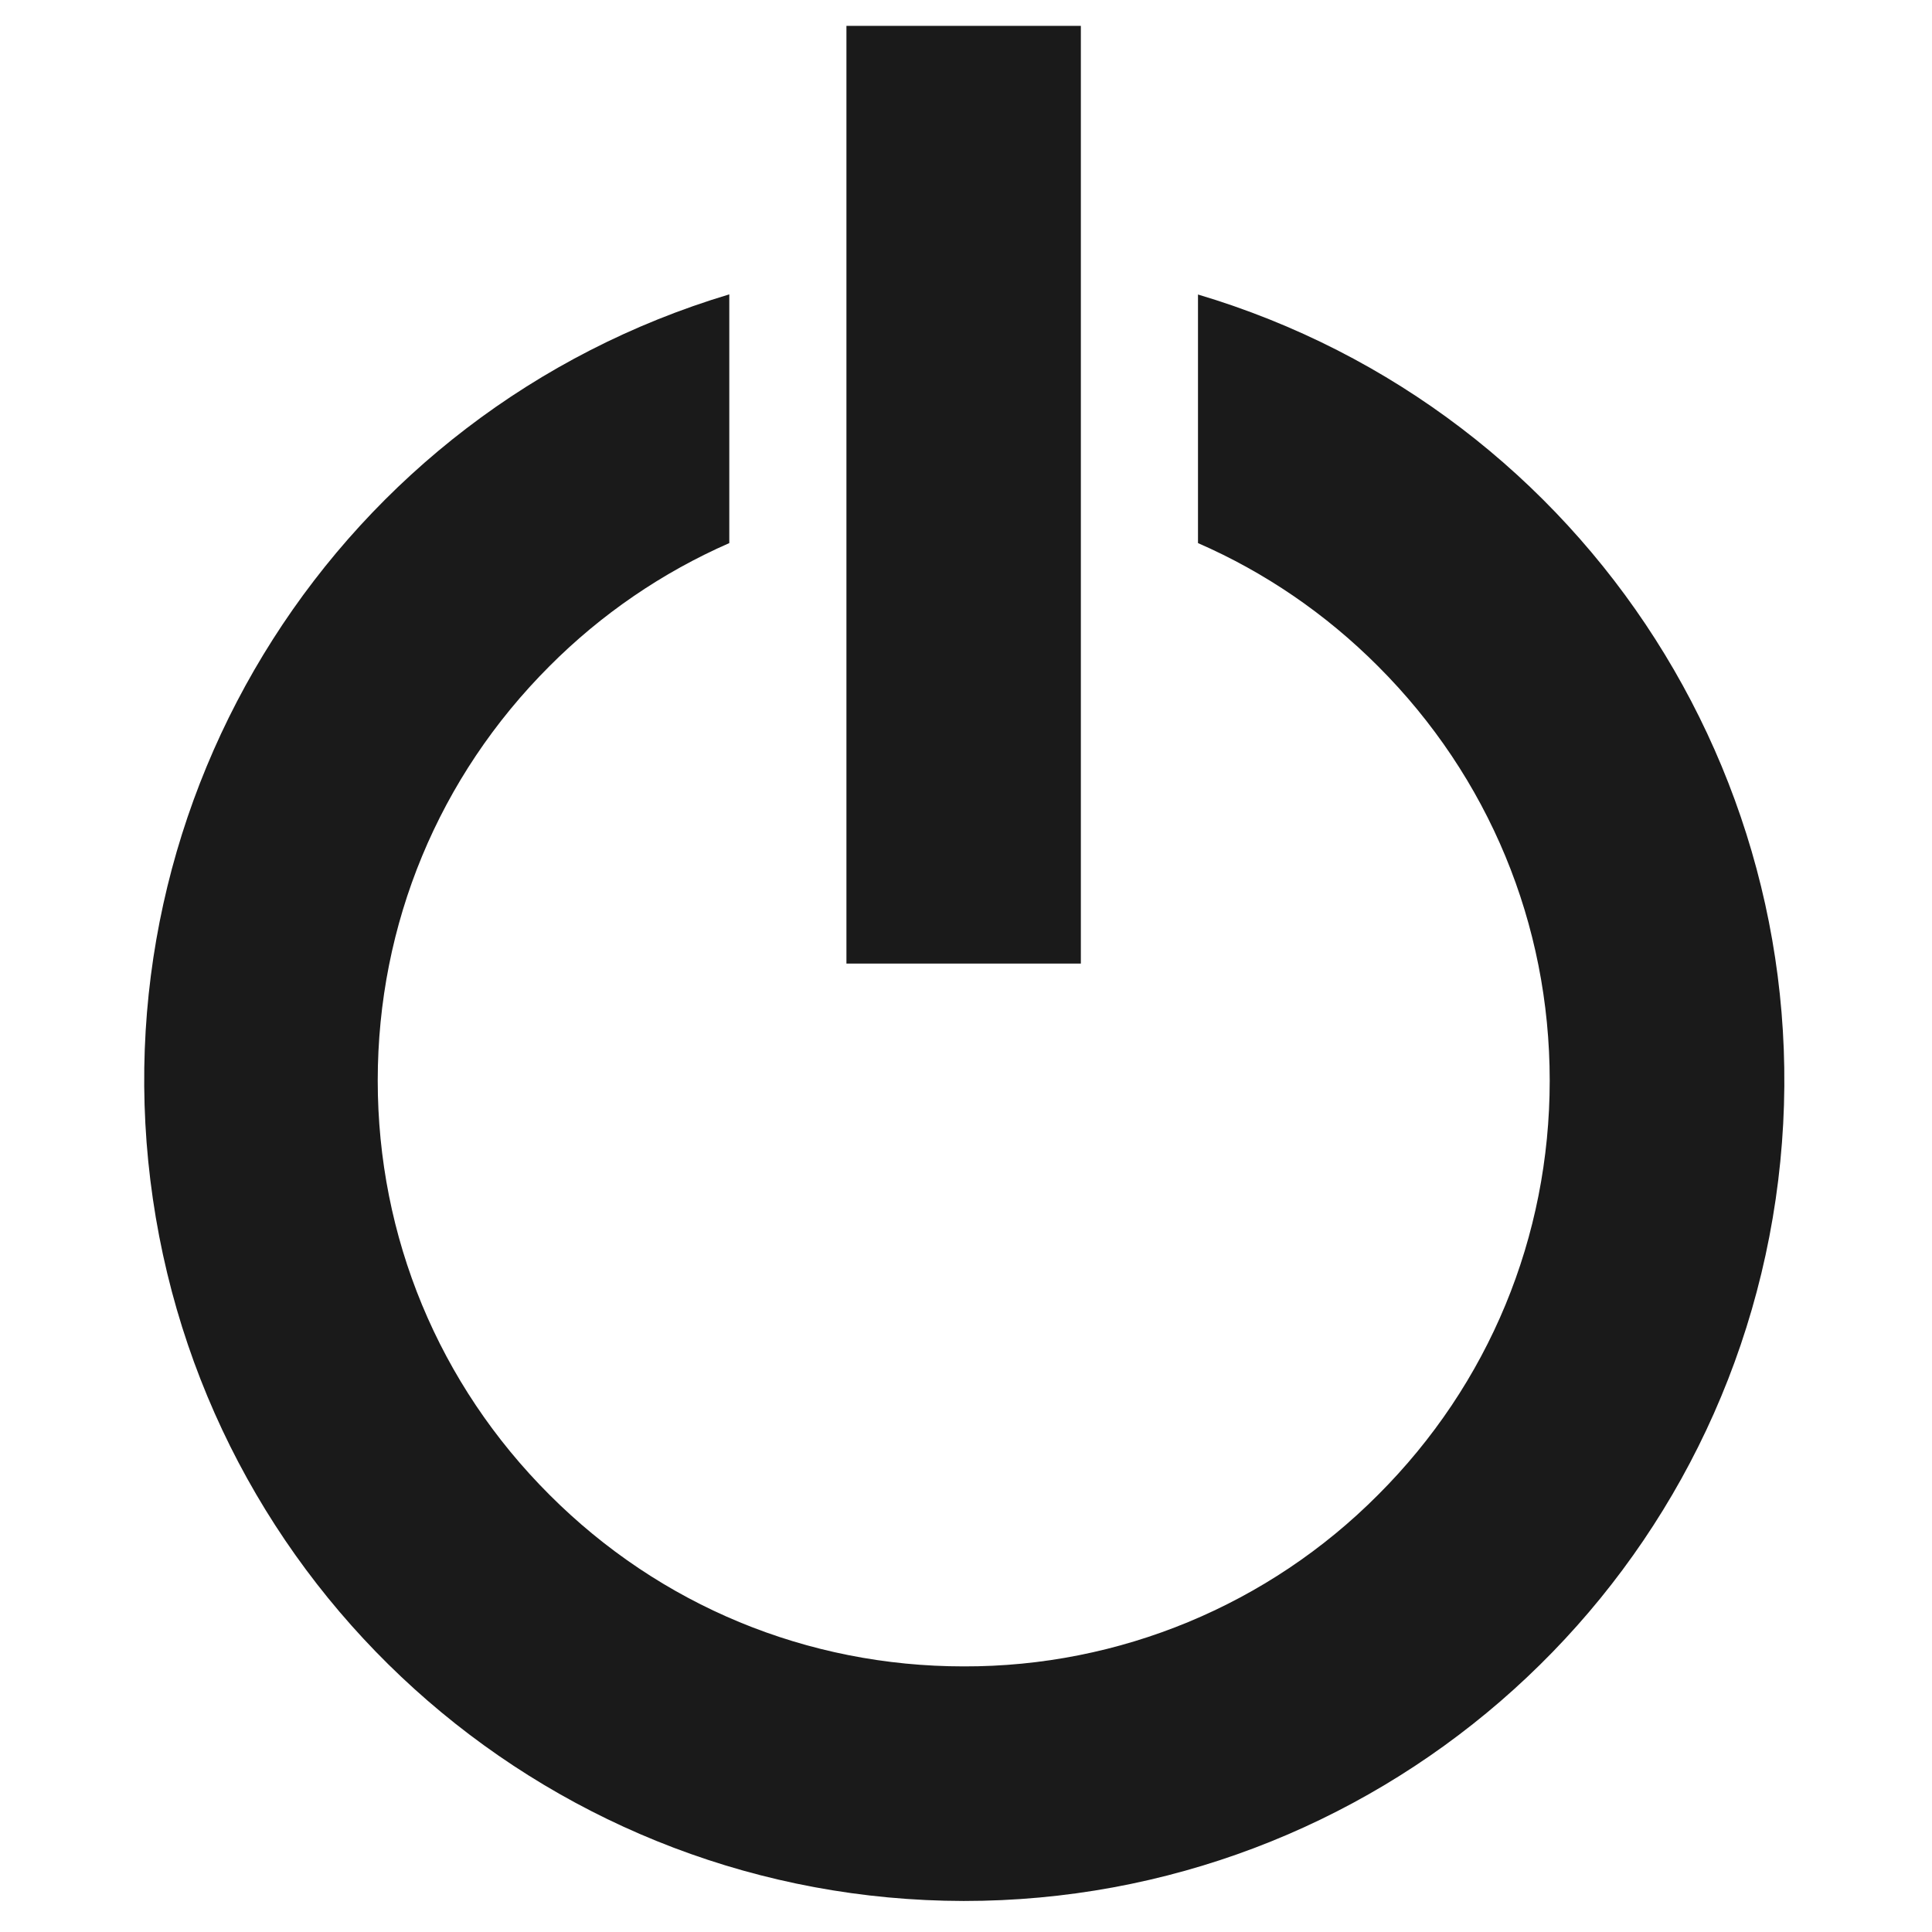
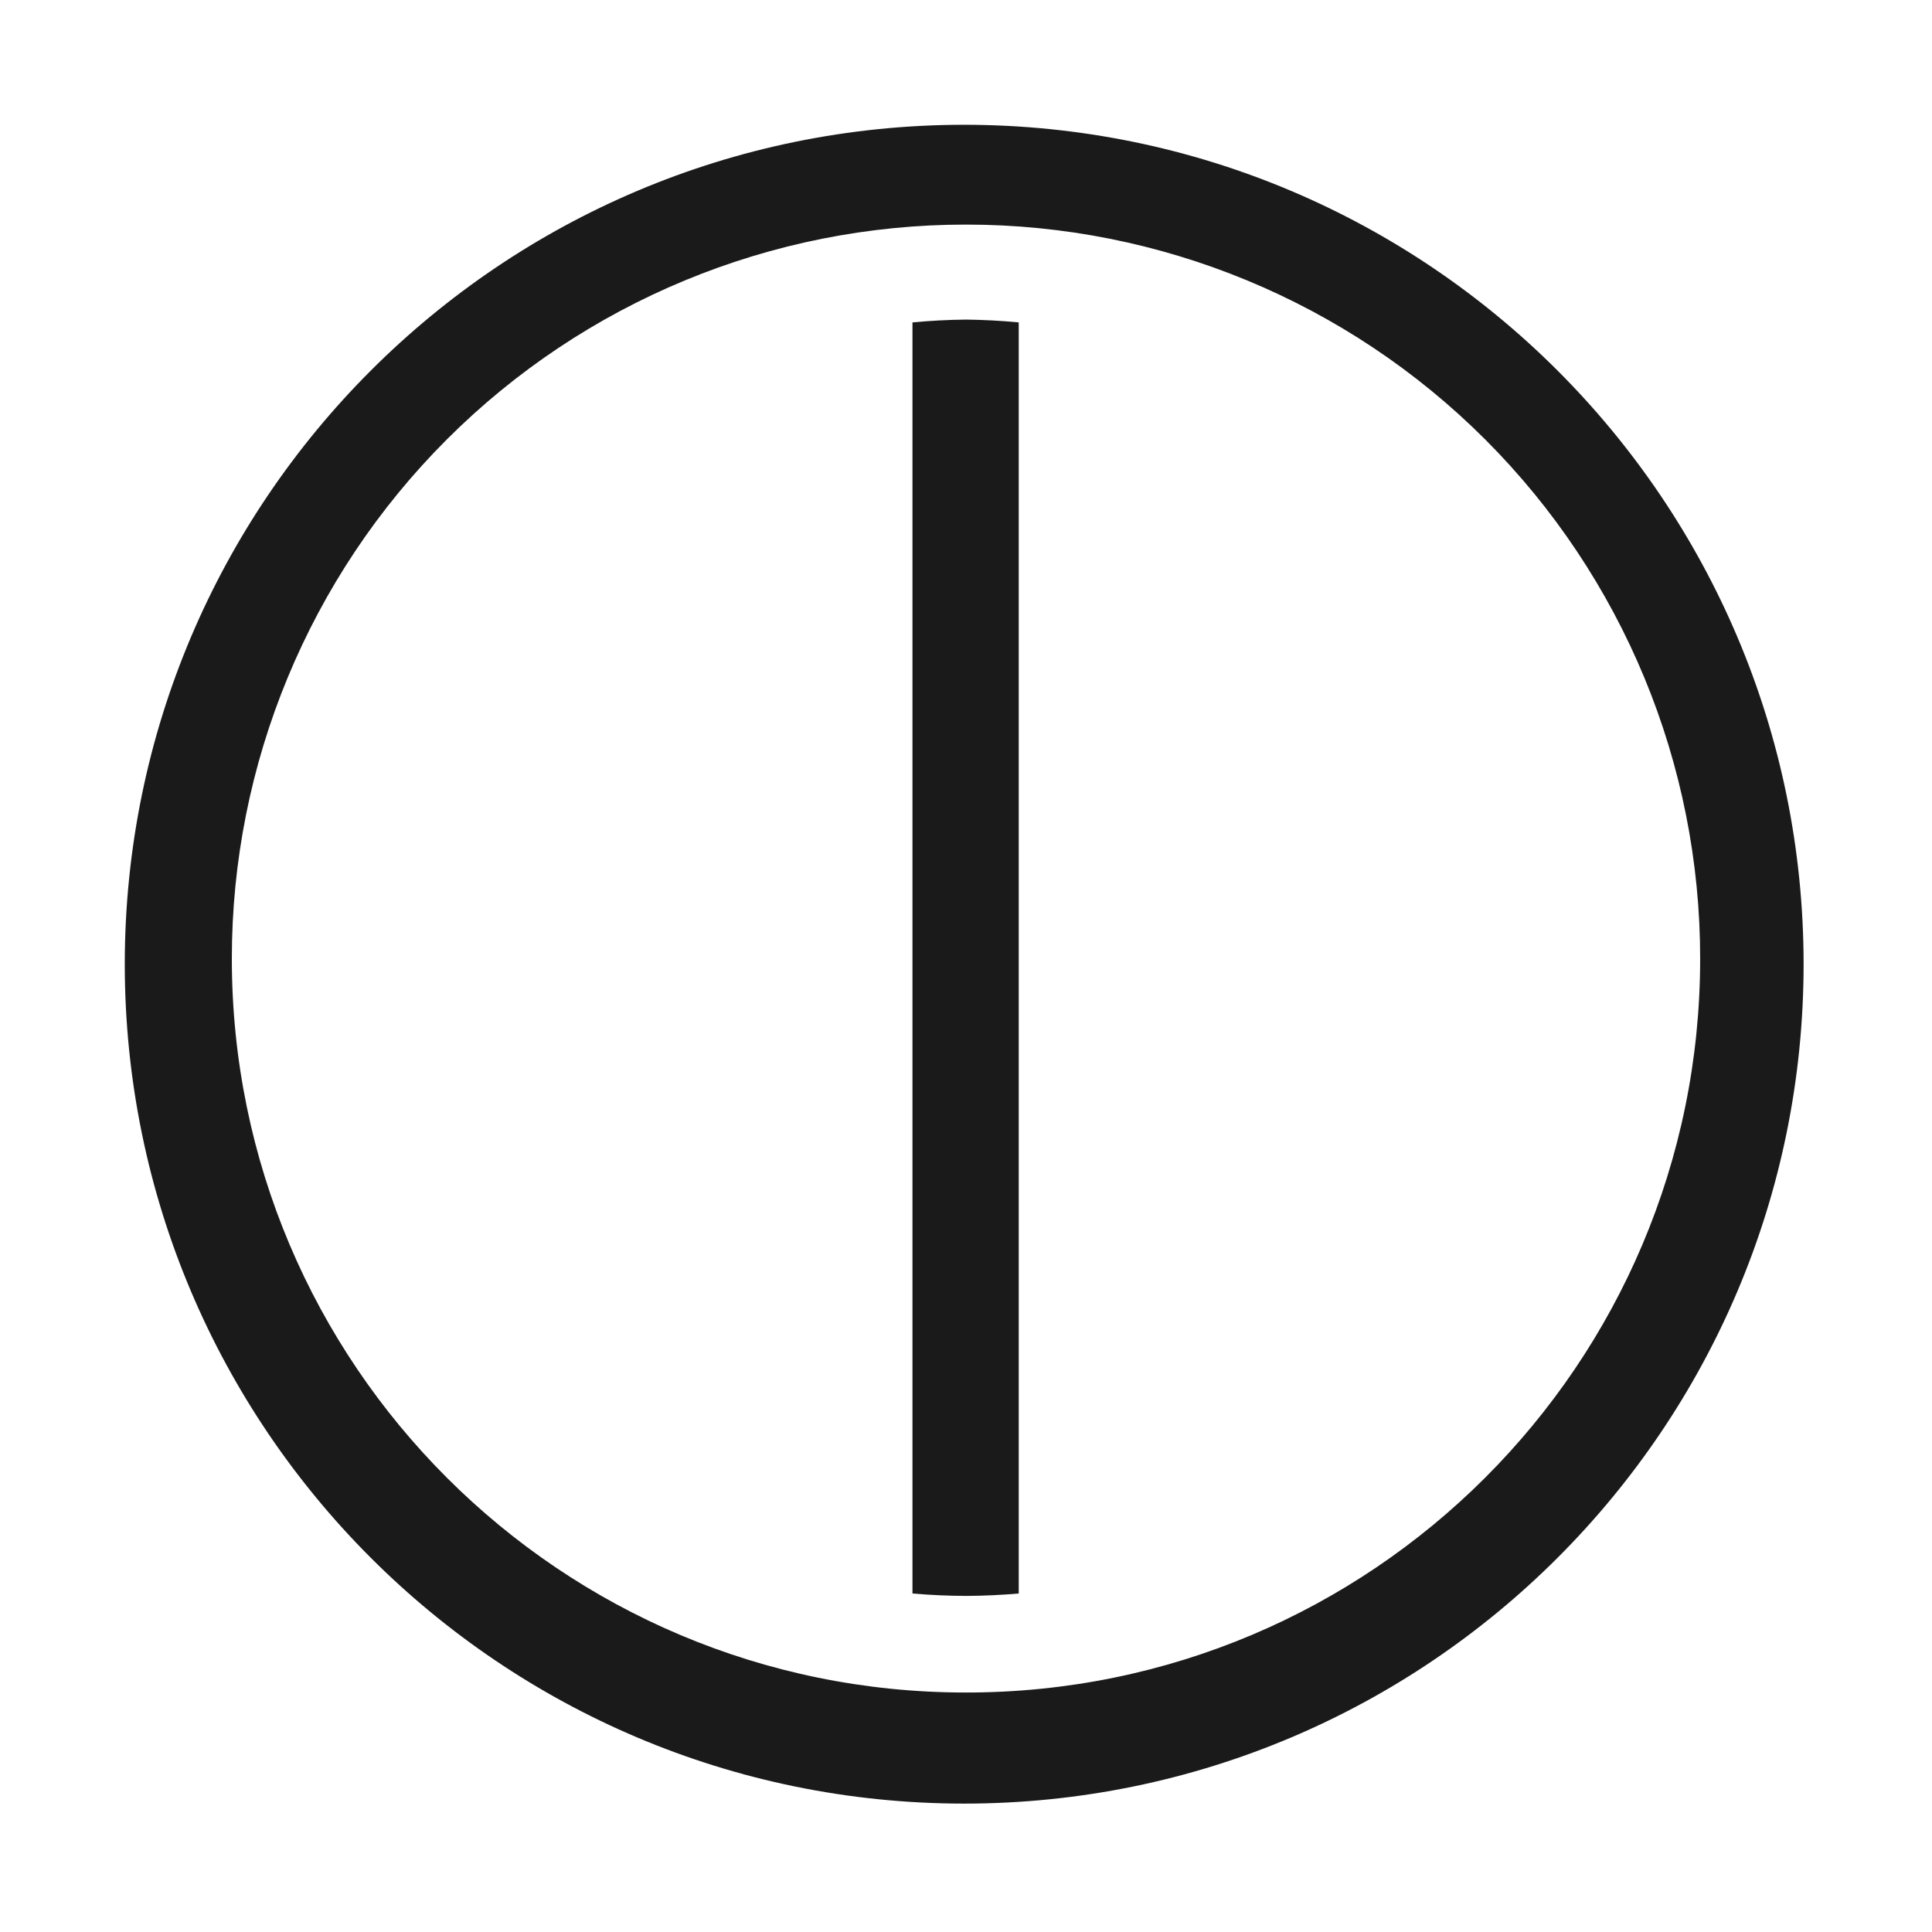
- <svg xmlns="http://www.w3.org/2000/svg" width="48" height="48" viewBox="0 0 12.7 12.7">
-   <path fill="#1a1a1a" d="M5.564.17v6.164h1.541V.17zm-.77 1.765a5.394 5.394 0 0 0 1.541 10.561 5.392 5.392 0 0 0 1.54-10.56V3.57c.436.19.838.463 1.184.81.727.727 1.128 1.694 1.128 2.723s-.4 1.996-1.128 2.723a3.826 3.826 0 0 1-2.724 1.128c-1.028 0-1.996-.4-2.723-1.128-.728-.727-1.129-1.694-1.129-2.723s.401-1.996 1.129-2.724a3.848 3.848 0 0 1 1.182-.809z" />
+ <svg xmlns="http://www.w3.org/2000/svg" width="48" height="48">
+   <defs>
+     <linearGradient id="a">
+       <stop offset="0" stop-color="#fff" />
+       <stop offset="1" stop-color="#d3eefc" />
+     </linearGradient>
+   </defs>
+   <path d="M23.95 3.1A20.86 20.86 0 0 0 3.1 23.95a20.86 20.86 0 0 0 20.85 20.86 20.86 20.86 0 0 0 20.86-20.86A20.86 20.86 0 0 0 23.95 3.1zM24 5.58a18.23 18.23 0 0 1 18.24 18.24 18.23 18.23 0 0 1-18.24 18.23A18.23 18.23 0 0 1 5.76 23.82 18.23 18.23 0 0 1 24 5.58zm0 2.36a15.86 15.86 0 0 0-1.33.07v31.58a15.86 15.86 0 0 0 1.34.06 15.86 15.86 0 0 0 1.3-.06V8.01a15.86 15.86 0 0 0-1.3-.07z" fill="#1a1a1a" />
</svg>
